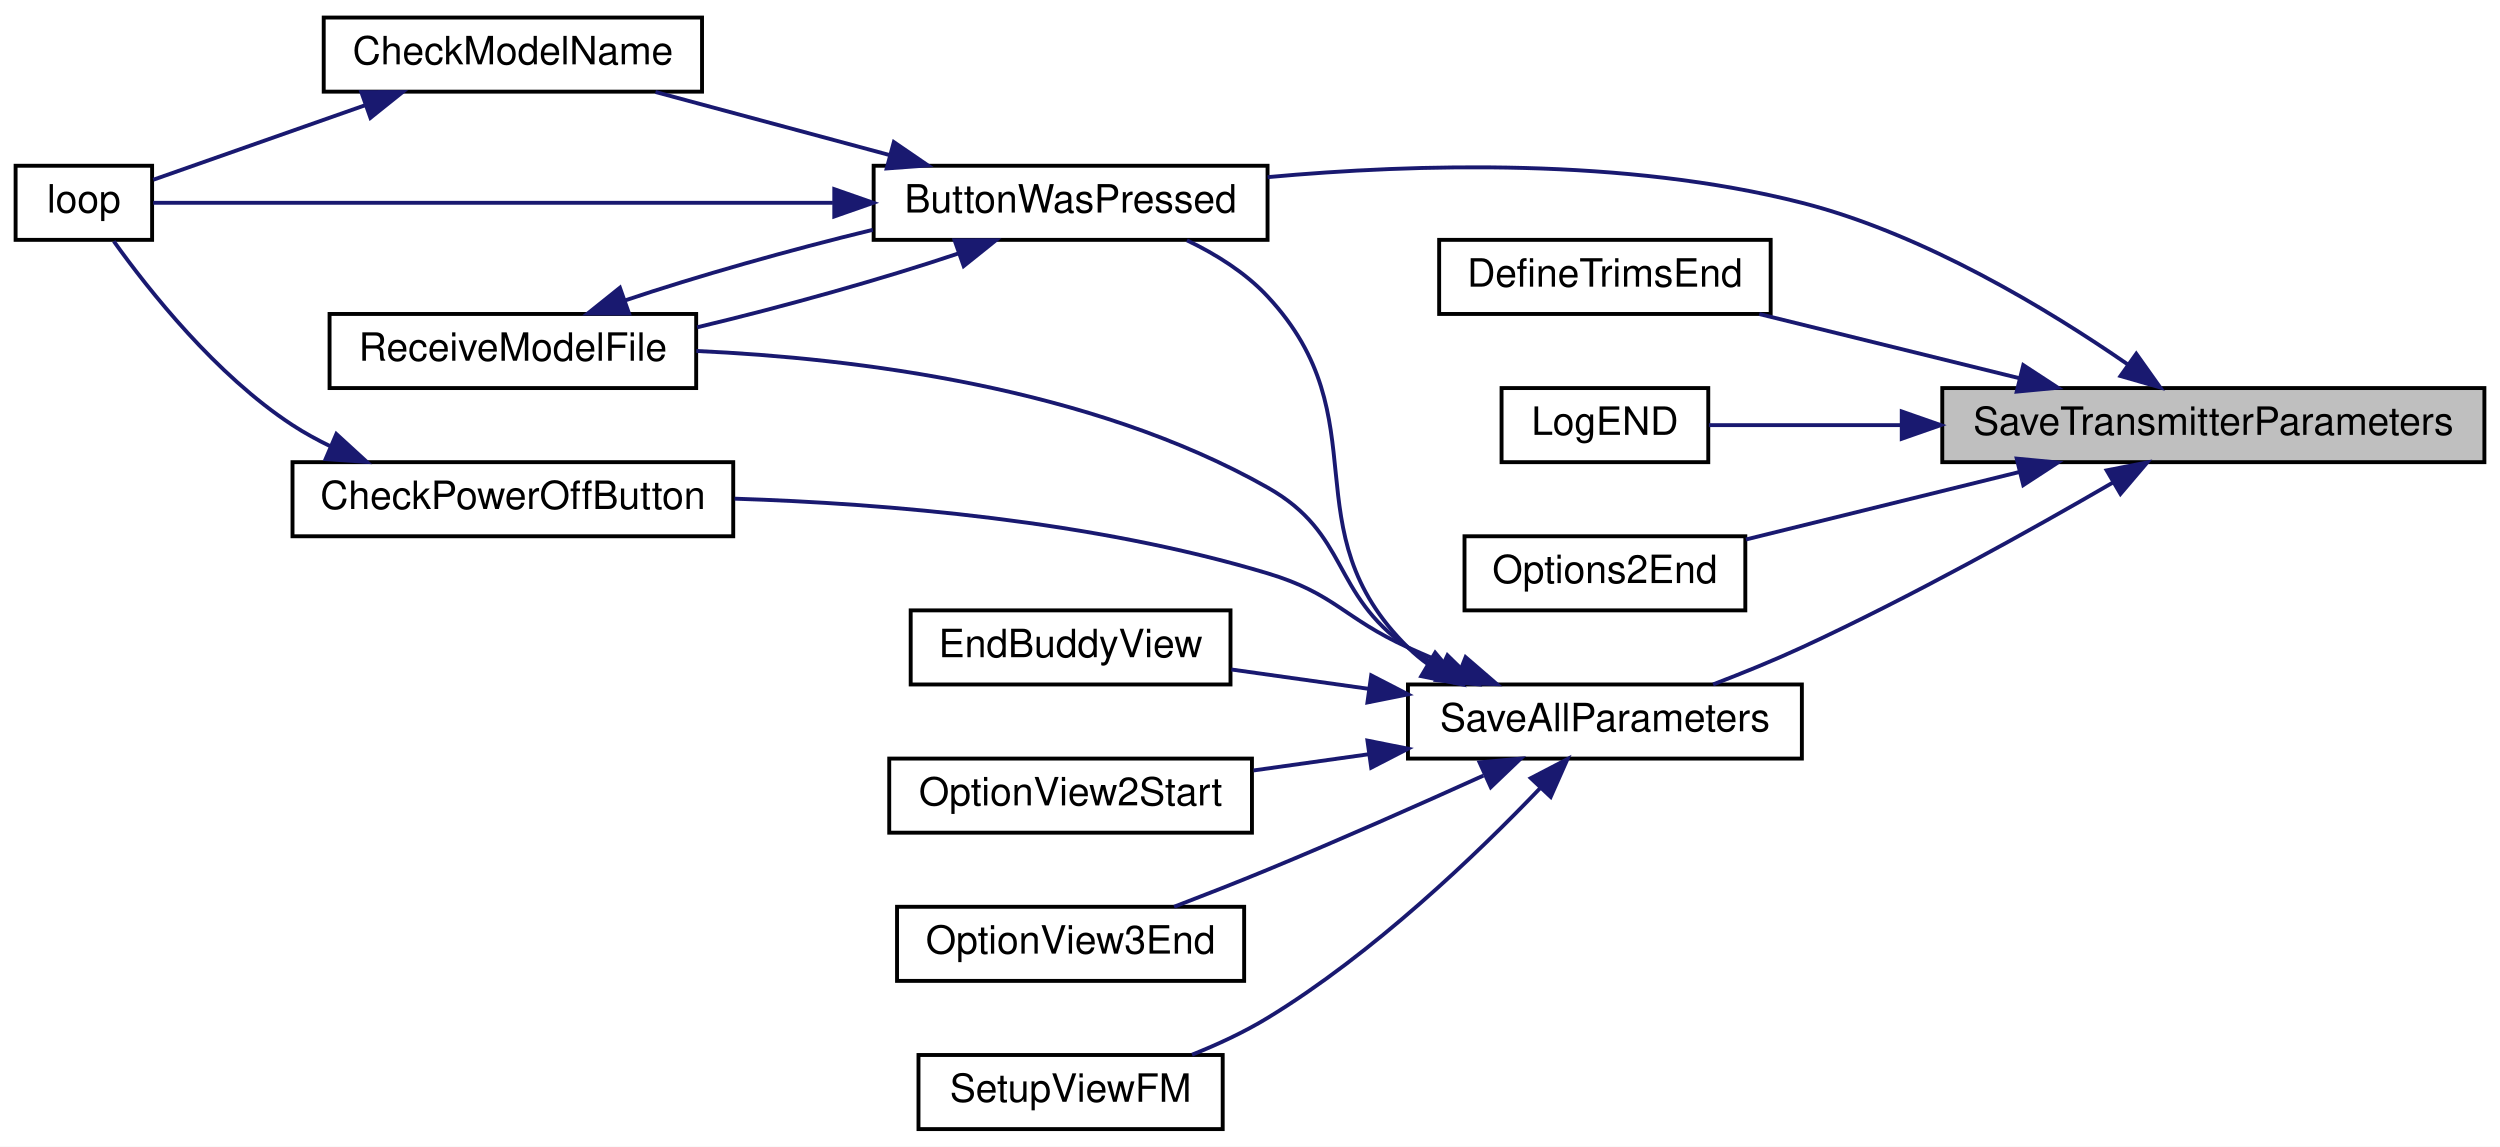
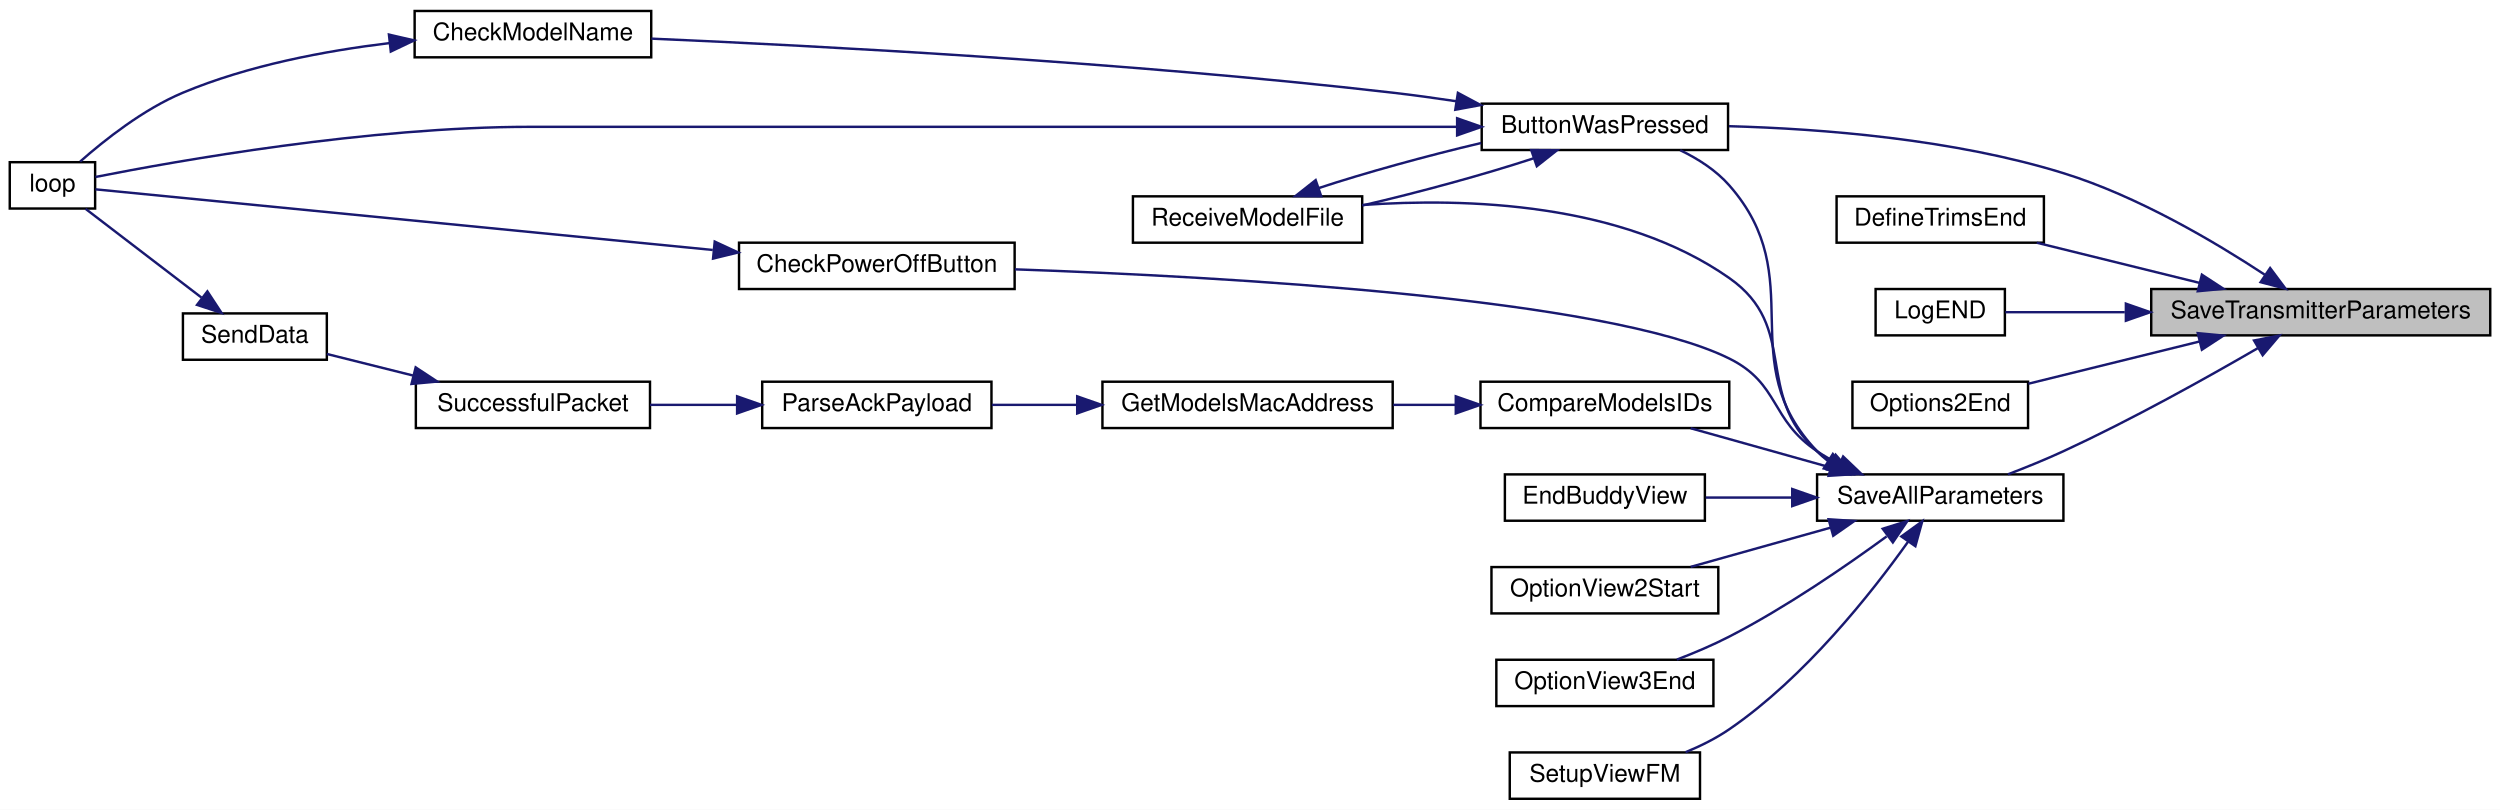
- <svg xmlns="http://www.w3.org/2000/svg" xmlns:xlink="http://www.w3.org/1999/xlink" width="641pt" height="294pt" viewBox="0.00 0.00 641.00 294.00">
-   <g id="graph0" class="graph" transform="scale(1 1) rotate(0) translate(4 290)">
-     <polygon fill="white" stroke="transparent" points="-4,4 -4,-290 637,-290 637,4 -4,4" />
+ <svg xmlns="http://www.w3.org/2000/svg" xmlns:xlink="http://www.w3.org/1999/xlink" width="1025pt" height="332pt" viewBox="0.00 0.00 1025.00 332.00">
+   <g id="graph0" class="graph" transform="scale(1 1) rotate(0) translate(4 328)">
+     <polygon fill="white" stroke="transparent" points="-4,4 -4,-328 1021,-328 1021,4 -4,4" />
    <g id="node1" class="node">
      <g id="a_node1">
        <a xlink:title=" ">
-           <polygon fill="#bfbfbf" stroke="black" points="494,-171.5 494,-190.5 633,-190.5 633,-171.5 494,-171.5" />
-           <text text-anchor="middle" x="563.5" y="-178.5" font-family="Helvetica,sans-Serif" font-size="10.00">SaveTransmitterParameters</text>
+           <polygon fill="#bfbfbf" stroke="black" points="878,-190.5 878,-209.5 1017,-209.5 1017,-190.5 878,-190.5" />
+           <text text-anchor="middle" x="947.5" y="-197.5" font-family="Helvetica,sans-Serif" font-size="10.00">SaveTransmitterParameters</text>
        </a>
      </g>
    </g>
    <g id="node2" class="node">
      <g id="a_node2">
        <a xlink:href="_transmitter_code_2src_2main_8cpp.html#a804fdbdd5eab4c596bbe8a23eecbe4d5" target="_top" xlink:title=" ">
-           <polygon fill="white" stroke="black" points="220,-228.5 220,-247.5 321,-247.5 321,-228.5 220,-228.5" />
-           <text text-anchor="middle" x="270.5" y="-235.5" font-family="Helvetica,sans-Serif" font-size="10.00">ButtonWasPressed</text>
+           <polygon fill="white" stroke="black" points="603.5,-266.5 603.5,-285.5 704.5,-285.5 704.5,-266.5 603.5,-266.5" />
+           <text text-anchor="middle" x="654" y="-273.5" font-family="Helvetica,sans-Serif" font-size="10.00">ButtonWasPressed</text>
        </a>
      </g>
    </g>
    <g id="edge1" class="edge">
-       <path fill="none" stroke="midnightblue" d="M541.46,-196.63C521.25,-210.59 489.26,-230.03 458,-238 412.66,-249.56 359.09,-248.07 321.02,-244.58" />
-       <polygon fill="midnightblue" stroke="midnightblue" points="543.74,-199.3 549.87,-190.66 539.69,-193.59 543.74,-199.3" />
+       <path fill="none" stroke="midnightblue" d="M924.57,-215.36C904.19,-228.78 872.47,-247.56 842,-257 796.96,-270.95 743.18,-275.2 704.89,-276.26" />
+       <polygon fill="midnightblue" stroke="midnightblue" points="926.75,-218.11 933.09,-209.62 922.84,-212.3 926.75,-218.11" />
    </g>
    <g id="node6" class="node">
      <g id="a_node6">
        <a xlink:href="_transmitter_code_2src_2main_8cpp.html#a175b6111f05e020becf6f4fc8c3e474d" target="_top" xlink:title=" ">
-           <polygon fill="white" stroke="black" points="365,-209.5 365,-228.5 450,-228.5 450,-209.5 365,-209.5" />
-           <text text-anchor="middle" x="407.5" y="-216.5" font-family="Helvetica,sans-Serif" font-size="10.00">DefineTrimsEnd</text>
+           <polygon fill="white" stroke="black" points="749,-228.5 749,-247.5 834,-247.5 834,-228.5 749,-228.5" />
+           <text text-anchor="middle" x="791.5" y="-235.5" font-family="Helvetica,sans-Serif" font-size="10.00">DefineTrimsEnd</text>
        </a>
      </g>
    </g>
    <g id="edge7" class="edge">
-       <path fill="none" stroke="midnightblue" d="M513.71,-193.04C492.19,-198.35 467.27,-204.5 447.08,-209.48" />
-       <polygon fill="midnightblue" stroke="midnightblue" points="514.77,-196.38 523.64,-190.59 513.09,-189.59 514.77,-196.38" />
+       <path fill="none" stroke="midnightblue" d="M897.71,-212.04C876.19,-217.35 851.27,-223.5 831.08,-228.48" />
+       <polygon fill="midnightblue" stroke="midnightblue" points="898.77,-215.38 907.64,-209.59 897.09,-208.59 898.77,-215.38" />
    </g>
    <g id="node7" class="node">
      <g id="a_node7">
        <a xlink:href="_transmitter_code_2src_2main_8cpp.html#acb3300c8b0e64f0fb381f7b96158dfc1" target="_top" xlink:title=" ">
-           <polygon fill="white" stroke="black" points="381,-171.5 381,-190.5 434,-190.5 434,-171.5 381,-171.5" />
-           <text text-anchor="middle" x="407.5" y="-178.5" font-family="Helvetica,sans-Serif" font-size="10.00">LogEND</text>
+           <polygon fill="white" stroke="black" points="765,-190.5 765,-209.5 818,-209.5 818,-190.5 765,-190.5" />
+           <text text-anchor="middle" x="791.5" y="-197.5" font-family="Helvetica,sans-Serif" font-size="10.00">LogEND</text>
        </a>
      </g>
    </g>
    <g id="edge8" class="edge">
-       <path fill="none" stroke="midnightblue" d="M483.16,-181C465.41,-181 447.82,-181 434.18,-181" />
-       <polygon fill="midnightblue" stroke="midnightblue" points="483.61,-184.5 493.61,-181 483.61,-177.5 483.61,-184.5" />
+       <path fill="none" stroke="midnightblue" d="M867.16,-200C849.41,-200 831.82,-200 818.18,-200" />
+       <polygon fill="midnightblue" stroke="midnightblue" points="867.61,-203.5 877.61,-200 867.61,-196.5 867.61,-203.5" />
    </g>
    <g id="node8" class="node">
      <g id="a_node8">
        <a xlink:href="_transmitter_code_2src_2main_8cpp.html#a835d7dda94eeefe66d661ef4dc4df1a4" target="_top" xlink:title=" ">
-           <polygon fill="white" stroke="black" points="371.5,-133.5 371.5,-152.5 443.5,-152.5 443.5,-133.5 371.5,-133.5" />
-           <text text-anchor="middle" x="407.5" y="-140.5" font-family="Helvetica,sans-Serif" font-size="10.00">Options2End</text>
+           <polygon fill="white" stroke="black" points="755.5,-152.5 755.5,-171.5 827.5,-171.5 827.5,-152.5 755.5,-152.5" />
+           <text text-anchor="middle" x="791.5" y="-159.5" font-family="Helvetica,sans-Serif" font-size="10.00">Options2End</text>
        </a>
      </g>
    </g>
    <g id="edge9" class="edge">
-       <path fill="none" stroke="midnightblue" d="M513.81,-168.99C491.04,-163.37 464.44,-156.8 443.66,-151.68" />
-       <polygon fill="midnightblue" stroke="midnightblue" points="513.09,-172.41 523.64,-171.41 514.77,-165.62 513.09,-172.41" />
+       <path fill="none" stroke="midnightblue" d="M897.81,-187.99C875.04,-182.37 848.44,-175.8 827.66,-170.68" />
+       <polygon fill="midnightblue" stroke="midnightblue" points="897.09,-191.41 907.64,-190.41 898.77,-184.62 897.09,-191.41" />
    </g>
    <g id="node9" class="node">
      <g id="a_node9">
        <a xlink:href="_transmitter_code_2src_2main_8cpp.html#a92c5dada5e5ef70261391557464f2d19" target="_top" xlink:title=" ">
-           <polygon fill="white" stroke="black" points="357,-95.5 357,-114.5 458,-114.5 458,-95.5 357,-95.5" />
-           <text text-anchor="middle" x="407.5" y="-102.5" font-family="Helvetica,sans-Serif" font-size="10.00">SaveAllParameters</text>
+           <polygon fill="white" stroke="black" points="741,-114.5 741,-133.5 842,-133.5 842,-114.5 741,-114.5" />
+           <text text-anchor="middle" x="791.5" y="-121.5" font-family="Helvetica,sans-Serif" font-size="10.00">SaveAllParameters</text>
        </a>
      </g>
    </g>
    <g id="edge10" class="edge">
-       <path fill="none" stroke="midnightblue" d="M537.71,-166.26C516.83,-154.14 485.98,-136.93 458,-124 450.73,-120.64 442.68,-117.37 435.23,-114.52" />
-       <polygon fill="midnightblue" stroke="midnightblue" points="536.15,-169.4 546.55,-171.43 539.69,-163.36 536.15,-169.4" />
+       <path fill="none" stroke="midnightblue" d="M921.71,-185.26C900.83,-173.14 869.98,-155.93 842,-143 834.73,-139.64 826.68,-136.37 819.23,-133.52" />
+       <polygon fill="midnightblue" stroke="midnightblue" points="920.15,-188.4 930.55,-190.43 923.69,-182.36 920.15,-188.4" />
    </g>
    <g id="node3" class="node">
      <g id="a_node3">
        <a xlink:href="_transmitter_code_2src_2main_8cpp.html#a984cb52354a84c45e9e41f396a1c5e92" target="_top" xlink:title=" ">
-           <polygon fill="white" stroke="black" points="79,-266.5 79,-285.5 176,-285.5 176,-266.5 79,-266.5" />
-           <text text-anchor="middle" x="127.5" y="-273.5" font-family="Helvetica,sans-Serif" font-size="10.00">CheckModelName</text>
+           <polygon fill="white" stroke="black" points="166,-304.5 166,-323.5 263,-323.5 263,-304.5 166,-304.5" />
+           <text text-anchor="middle" x="214.5" y="-311.5" font-family="Helvetica,sans-Serif" font-size="10.00">CheckModelName</text>
        </a>
      </g>
    </g>
    <g id="edge2" class="edge">
-       <path fill="none" stroke="midnightblue" d="M224.06,-250.25C204.63,-255.48 182.27,-261.51 164.07,-266.41" />
-       <polygon fill="midnightblue" stroke="midnightblue" points="225.18,-253.57 233.92,-247.59 223.35,-246.81 225.18,-253.57" />
+       <path fill="none" stroke="midnightblue" d="M592.98,-286.5C584.28,-287.81 575.42,-289.03 567,-290 458.69,-302.49 330.8,-309.22 263.1,-312.16" />
+       <polygon fill="midnightblue" stroke="midnightblue" points="593.74,-289.93 603.09,-284.93 592.67,-283.01 593.74,-289.93" />
    </g>
    <g id="node4" class="node">
      <g id="a_node4">
        <a xlink:href="_transmitter_code_2src_2main_8cpp.html#ad3cb30894c94eb016e98bdcaa899ac86" target="_top" xlink:title=" ">
-           <polygon fill="white" stroke="black" points="0,-228.5 0,-247.5 35,-247.5 35,-228.5 0,-228.5" />
-           <text text-anchor="middle" x="17.5" y="-235.5" font-family="Helvetica,sans-Serif" font-size="10.00">loop</text>
+           <polygon fill="white" stroke="black" points="0,-242.5 0,-261.5 35,-261.5 35,-242.5 0,-242.5" />
+           <text text-anchor="middle" x="17.5" y="-249.5" font-family="Helvetica,sans-Serif" font-size="10.00">loop</text>
        </a>
      </g>
    </g>
    <g id="edge4" class="edge">
-       <path fill="none" stroke="midnightblue" d="M209.56,-238C152.49,-238 70.25,-238 35.27,-238" />
-       <polygon fill="midnightblue" stroke="midnightblue" points="209.91,-241.5 219.91,-238 209.91,-234.5 209.91,-241.5" />
+       <path fill="none" stroke="midnightblue" d="M593.39,-276C533.52,-276 438.61,-276 356.5,-276 356.5,-276 356.5,-276 213.5,-276 146.99,-276 68.66,-262.07 35.11,-255.44" />
+       <polygon fill="midnightblue" stroke="midnightblue" points="593.42,-279.5 603.42,-276 593.42,-272.5 593.42,-279.5" />
    </g>
    <g id="node5" class="node">
      <g id="a_node5">
        <a xlink:href="_transmitter_code_2src_2main_8cpp.html#ab7c9edf843c732d7fe296564f39bc0dc" target="_top" xlink:title="RECEIVE A MODEL FILE.">
-           <polygon fill="white" stroke="black" points="80.5,-190.5 80.5,-209.5 174.5,-209.5 174.5,-190.5 80.5,-190.5" />
-           <text text-anchor="middle" x="127.5" y="-197.5" font-family="Helvetica,sans-Serif" font-size="10.00">ReceiveModelFile</text>
+           <polygon fill="white" stroke="black" points="460.5,-228.5 460.5,-247.5 554.5,-247.5 554.5,-228.5 460.5,-228.5" />
+           <text text-anchor="middle" x="507.5" y="-235.5" font-family="Helvetica,sans-Serif" font-size="10.00">ReceiveModelFile</text>
        </a>
      </g>
    </g>
    <g id="edge5" class="edge">
-       <path fill="none" stroke="midnightblue" d="M241.78,-225.03C222.7,-218.6 196.9,-211.35 174.74,-206.08" />
-       <polygon fill="midnightblue" stroke="midnightblue" points="240.76,-228.39 251.36,-228.41 243.09,-221.78 240.76,-228.39" />
+       <path fill="none" stroke="midnightblue" d="M624.7,-263.07C604.78,-256.51 577.67,-249.1 554.65,-243.79" />
+       <polygon fill="midnightblue" stroke="midnightblue" points="623.81,-266.47 634.4,-266.41 626.09,-259.85 623.81,-266.47" />
    </g>
    <g id="edge3" class="edge">
-       <path fill="none" stroke="midnightblue" d="M89.65,-263.03C71.2,-256.54 49.77,-249 35.29,-243.91" />
-       <polygon fill="midnightblue" stroke="midnightblue" points="88.65,-266.39 99.25,-266.41 90.98,-259.79 88.65,-266.39" />
+       <path fill="none" stroke="midnightblue" d="M155.84,-310.35C129.22,-307.15 97.67,-301.17 71,-290 54.81,-283.22 38.86,-270.59 28.86,-261.76" />
+       <polygon fill="midnightblue" stroke="midnightblue" points="155.46,-313.82 165.78,-311.44 156.22,-306.87 155.46,-313.82" />
    </g>
    <g id="edge6" class="edge">
-       <path fill="none" stroke="midnightblue" d="M156.31,-212.99C174.39,-219.09 198.48,-225.91 219.79,-231.08" />
-       <polygon fill="midnightblue" stroke="midnightblue" points="157.28,-209.62 146.68,-209.61 154.95,-216.23 157.28,-209.62" />
+       <path fill="none" stroke="midnightblue" d="M536.61,-250.87C555.53,-257.11 580.99,-264.13 603.27,-269.37" />
+       <polygon fill="midnightblue" stroke="midnightblue" points="537.7,-247.54 527.11,-247.6 535.42,-254.16 537.7,-247.54" />
    </g>
    <g id="edge11" class="edge">
-       <path fill="none" stroke="midnightblue" d="M362.18,-119.65C360.34,-120.98 358.6,-122.42 357,-124 326.32,-154.25 350.36,-182.48 321,-214 315.34,-220.08 307.81,-224.8 300.33,-228.38" />
-       <polygon fill="midnightblue" stroke="midnightblue" points="363.98,-122.65 370.8,-114.54 360.41,-116.63 363.98,-122.65" />
-     </g>
-     <g id="edge17" class="edge">
-       <path fill="none" stroke="midnightblue" d="M365.56,-118.85C362.57,-120.42 359.68,-122.13 357,-124 337.1,-137.86 342.1,-153.06 321,-165 275.62,-190.68 215.45,-198.15 174.54,-200.01" />
-       <polygon fill="midnightblue" stroke="midnightblue" points="367.13,-121.98 374.71,-114.57 364.17,-115.63 367.13,-121.98" />
+       <path fill="none" stroke="midnightblue" d="M745.48,-138.97C743.89,-140.21 742.38,-141.55 741,-143 705.79,-179.92 738.68,-213.68 705,-252 699.6,-258.15 692.27,-262.86 684.89,-266.41" />
+       <polygon fill="midnightblue" stroke="midnightblue" points="747.47,-141.86 754.08,-133.58 743.75,-135.93 747.47,-141.86" />
+     </g>
+     <g id="edge23" class="edge">
+       <path fill="none" stroke="midnightblue" d="M746.54,-138.7C744.58,-140.02 742.72,-141.45 741,-143 714.73,-166.7 733.97,-193.69 705,-214 660.96,-244.88 597.33,-246.97 554.52,-243.94" />
+       <polygon fill="midnightblue" stroke="midnightblue" points="748.6,-141.56 755.6,-133.61 745.17,-135.45 748.6,-141.56" />
    </g>
    <g id="node10" class="node">
      <g id="a_node10">
        <a xlink:href="_transmitter_code_2src_2main_8cpp.html#a6ae37c6938b8c10b83d1bc74e8643bd9" target="_top" xlink:title=" ">
-           <polygon fill="white" stroke="black" points="71,-152.5 71,-171.5 184,-171.5 184,-152.5 71,-152.5" />
-           <text text-anchor="middle" x="127.5" y="-159.5" font-family="Helvetica,sans-Serif" font-size="10.00">CheckPowerOffButton</text>
+           <polygon fill="white" stroke="black" points="299,-209.5 299,-228.5 412,-228.5 412,-209.5 299,-209.5" />
+           <text text-anchor="middle" x="355.5" y="-216.5" font-family="Helvetica,sans-Serif" font-size="10.00">CheckPowerOffButton</text>
        </a>
      </g>
    </g>
    <g id="edge12" class="edge">
-       <path fill="none" stroke="midnightblue" d="M370.15,-118.38C365.69,-120.19 361.22,-122.09 357,-124 340.53,-131.48 338.33,-137.79 321,-143 276.3,-156.44 223.39,-160.88 184.36,-162.14" />
-       <polygon fill="midnightblue" stroke="midnightblue" points="371.78,-121.5 379.8,-114.58 369.21,-114.99 371.78,-121.5" />
+       <path fill="none" stroke="midnightblue" d="M750.18,-137.68C746.98,-139.3 743.88,-141.07 741,-143 721.66,-155.93 725.84,-170.66 705,-181 654.91,-205.85 497.18,-214.6 412.14,-217.57" />
+       <polygon fill="midnightblue" stroke="midnightblue" points="751.69,-140.84 759.34,-133.52 748.79,-134.47 751.69,-140.84" />
    </g>
    <g id="node11" class="node">
      <g id="a_node11">
+         <a xlink:href="_transmitter_code_2src_2main_8cpp.html#af8fe429ceb65bf9d257a2a0f1c63eccb" target="_top" xlink:title=" ">
+           <polygon fill="white" stroke="black" points="603,-152.5 603,-171.5 705,-171.5 705,-152.5 603,-152.5" />
+           <text text-anchor="middle" x="654" y="-159.5" font-family="Helvetica,sans-Serif" font-size="10.00">CompareModelsIDs</text>
+         </a>
+       </g>
+     </g>
+     <g id="edge14" class="edge">
+       <path fill="none" stroke="midnightblue" d="M746.58,-136.32C727.96,-141.54 706.59,-147.53 689.18,-152.41" />
+       <polygon fill="midnightblue" stroke="midnightblue" points="747.62,-139.66 756.31,-133.59 745.73,-132.92 747.62,-139.66" />
+     </g>
+     <g id="node16" class="node">
+       <g id="a_node16">
        <a xlink:href="_transmitter_code_2src_2main_8cpp.html#a16c65917a148c7f6c17babf11e977b69" target="_top" xlink:title=" ">
-           <polygon fill="white" stroke="black" points="229.5,-114.5 229.5,-133.5 311.5,-133.5 311.5,-114.5 229.5,-114.5" />
-           <text text-anchor="middle" x="270.5" y="-121.5" font-family="Helvetica,sans-Serif" font-size="10.00">EndBuddyView</text>
-         </a>
-       </g>
-     </g>
-     <g id="edge14" class="edge">
-       <path fill="none" stroke="midnightblue" d="M347.07,-113.36C335.12,-115.05 322.83,-116.78 311.72,-118.34" />
-       <polygon fill="midnightblue" stroke="midnightblue" points="347.58,-116.83 357,-111.97 346.61,-109.89 347.58,-116.83" />
+           <polygon fill="white" stroke="black" points="613,-114.5 613,-133.5 695,-133.5 695,-114.5 613,-114.5" />
+           <text text-anchor="middle" x="654" y="-121.5" font-family="Helvetica,sans-Serif" font-size="10.00">EndBuddyView</text>
+         </a>
+       </g>
+     </g>
+     <g id="edge20" class="edge">
+       <path fill="none" stroke="midnightblue" d="M730.49,-124C718.61,-124 706.4,-124 695.36,-124" />
+       <polygon fill="midnightblue" stroke="midnightblue" points="730.81,-127.5 740.81,-124 730.81,-120.5 730.81,-127.5" />
+     </g>
+     <g id="node17" class="node">
+       <g id="a_node17">
+         <a xlink:href="_transmitter_code_2src_2main_8cpp.html#aa1ada50da7cf7f716d14bc9c1a7fdfe9" target="_top" xlink:title=" ">
+           <polygon fill="white" stroke="black" points="607.5,-76.5 607.5,-95.5 700.5,-95.5 700.5,-76.5 607.5,-76.5" />
+           <text text-anchor="middle" x="654" y="-83.5" font-family="Helvetica,sans-Serif" font-size="10.00">OptionView2Start</text>
+         </a>
+       </g>
+     </g>
+     <g id="edge21" class="edge">
+       <path fill="none" stroke="midnightblue" d="M746.58,-111.68C727.96,-106.46 706.59,-100.47 689.18,-95.59" />
+       <polygon fill="midnightblue" stroke="midnightblue" points="745.73,-115.08 756.31,-114.41 747.62,-108.34 745.73,-115.08" />
+     </g>
+     <g id="node18" class="node">
+       <g id="a_node18">
+         <a xlink:href="_transmitter_code_2src_2main_8cpp.html#ab71829b0aee177464a613b151545c08a" target="_top" xlink:title=" ">
+           <polygon fill="white" stroke="black" points="609.5,-38.5 609.5,-57.5 698.5,-57.5 698.5,-38.5 609.5,-38.5" />
+           <text text-anchor="middle" x="654" y="-45.5" font-family="Helvetica,sans-Serif" font-size="10.00">OptionView3End</text>
+         </a>
+       </g>
+     </g>
+     <g id="edge22" class="edge">
+       <path fill="none" stroke="midnightblue" d="M769.52,-108.07C752.7,-95.78 728.15,-78.92 705,-67 698.23,-63.51 690.67,-60.31 683.51,-57.57" />
+       <polygon fill="midnightblue" stroke="midnightblue" points="767.9,-111.22 778.02,-114.37 772.07,-105.6 767.9,-111.22" />
+     </g>
+     <g id="node19" class="node">
+       <g id="a_node19">
+         <a xlink:href="_transmitter_code_2src_2main_8cpp.html#a35f886d783cd5aa95171f1ecba39ef0b" target="_top" xlink:title=" ">
+           <polygon fill="white" stroke="black" points="615,-0.5 615,-19.5 693,-19.5 693,-0.5 615,-0.5" />
+           <text text-anchor="middle" x="654" y="-7.5" font-family="Helvetica,sans-Serif" font-size="10.00">SetupViewFM</text>
+         </a>
+       </g>
+     </g>
+     <g id="edge24" class="edge">
+       <path fill="none" stroke="midnightblue" d="M778.3,-105.88C763.29,-84.8 735.94,-50.19 705,-29 699.56,-25.27 693.29,-22.15 687.07,-19.59" />
+       <polygon fill="midnightblue" stroke="midnightblue" points="775.55,-108.05 784.13,-114.26 781.3,-104.05 775.55,-108.05" />
+     </g>
+     <g id="edge13" class="edge">
+       <path fill="none" stroke="midnightblue" d="M288.24,-225.51C208.77,-233.31 80.58,-245.9 35.13,-250.37" />
+       <polygon fill="midnightblue" stroke="midnightblue" points="289.03,-228.95 298.64,-224.49 288.35,-221.98 289.03,-228.95" />
    </g>
    <g id="node12" class="node">
      <g id="a_node12">
-         <a xlink:href="_transmitter_code_2src_2main_8cpp.html#aa1ada50da7cf7f716d14bc9c1a7fdfe9" target="_top" xlink:title=" ">
-           <polygon fill="white" stroke="black" points="224,-76.5 224,-95.5 317,-95.5 317,-76.5 224,-76.5" />
-           <text text-anchor="middle" x="270.5" y="-83.5" font-family="Helvetica,sans-Serif" font-size="10.00">OptionView2Start</text>
+         <a xlink:href="_transmitter_code_2src_2main_8cpp.html#a494cb4acb30856d1f53f08df1b80c41b" target="_top" xlink:title=" ">
+           <polygon fill="white" stroke="black" points="448,-152.5 448,-171.5 567,-171.5 567,-152.5 448,-152.5" />
+           <text text-anchor="middle" x="507.5" y="-159.5" font-family="Helvetica,sans-Serif" font-size="10.00">GetModelsMacAddress</text>
        </a>
      </g>
    </g>
    <g id="edge15" class="edge">
-       <path fill="none" stroke="midnightblue" d="M346.83,-96.6C336.97,-95.21 326.87,-93.79 317.41,-92.46" />
-       <polygon fill="midnightblue" stroke="midnightblue" points="346.61,-100.11 357,-98.03 347.58,-93.17 346.61,-100.11" />
+       <path fill="none" stroke="midnightblue" d="M592.72,-162C584.29,-162 575.64,-162 567.23,-162" />
+       <polygon fill="midnightblue" stroke="midnightblue" points="592.87,-165.5 602.87,-162 592.87,-158.5 592.87,-165.5" />
    </g>
    <g id="node13" class="node">
      <g id="a_node13">
-         <a xlink:href="_transmitter_code_2src_2main_8cpp.html#ab71829b0aee177464a613b151545c08a" target="_top" xlink:title=" ">
-           <polygon fill="white" stroke="black" points="226,-38.5 226,-57.5 315,-57.5 315,-38.5 226,-38.5" />
-           <text text-anchor="middle" x="270.5" y="-45.5" font-family="Helvetica,sans-Serif" font-size="10.00">OptionView3End</text>
+         <a xlink:href="_transmitter_code_2src_2main_8cpp.html#a694f4f5a0147f4dc29b0bc1a8951547d" target="_top" xlink:title=" ">
+           <polygon fill="white" stroke="black" points="308.5,-152.5 308.5,-171.5 402.5,-171.5 402.5,-152.5 308.5,-152.5" />
+           <text text-anchor="middle" x="355.5" y="-159.5" font-family="Helvetica,sans-Serif" font-size="10.00">ParseAckPayload</text>
        </a>
      </g>
    </g>
    <g id="edge16" class="edge">
-       <path fill="none" stroke="midnightblue" d="M376.35,-91.14C360.05,-83.77 339.52,-74.66 321,-67 313.26,-63.8 304.77,-60.47 297.04,-57.51" />
-       <polygon fill="midnightblue" stroke="midnightblue" points="375.35,-94.53 385.9,-95.48 378.24,-88.16 375.35,-94.53" />
+       <path fill="none" stroke="midnightblue" d="M437.38,-162C425.62,-162 413.65,-162 402.67,-162" />
+       <polygon fill="midnightblue" stroke="midnightblue" points="437.65,-165.5 447.65,-162 437.65,-158.5 437.65,-165.5" />
    </g>
    <g id="node14" class="node">
      <g id="a_node14">
-         <a xlink:href="_transmitter_code_2src_2main_8cpp.html#a35f886d783cd5aa95171f1ecba39ef0b" target="_top" xlink:title=" ">
-           <polygon fill="white" stroke="black" points="231.5,-0.5 231.5,-19.5 309.5,-19.5 309.5,-0.5 231.5,-0.5" />
-           <text text-anchor="middle" x="270.5" y="-7.5" font-family="Helvetica,sans-Serif" font-size="10.00">SetupViewFM</text>
+         <a xlink:href="_radio_functions_8cpp.html#a1c11bb6771548de7d96723045b922620" target="_top" xlink:title=" ">
+           <polygon fill="white" stroke="black" points="166.5,-152.5 166.5,-171.5 262.5,-171.5 262.5,-152.5 166.5,-152.5" />
+           <text text-anchor="middle" x="214.5" y="-159.5" font-family="Helvetica,sans-Serif" font-size="10.00">SuccessfulPacket</text>
+         </a>
+       </g>
+     </g>
+     <g id="edge17" class="edge">
+       <path fill="none" stroke="midnightblue" d="M298.03,-162C286.24,-162 273.93,-162 262.53,-162" />
+       <polygon fill="midnightblue" stroke="midnightblue" points="298.22,-165.5 308.22,-162 298.21,-158.5 298.22,-165.5" />
+     </g>
+     <g id="node15" class="node">
+       <g id="a_node15">
+         <a xlink:href="_radio_functions_8cpp.html#a049bfb836e7aa4a3a48a1a4bd225fafc" target="_top" xlink:title=" ">
+           <polygon fill="white" stroke="black" points="71,-180.5 71,-199.5 130,-199.5 130,-180.5 71,-180.5" />
+           <text text-anchor="middle" x="100.5" y="-187.5" font-family="Helvetica,sans-Serif" font-size="10.00">SendData</text>
        </a>
      </g>
    </g>
    <g id="edge18" class="edge">
-       <path fill="none" stroke="midnightblue" d="M390.85,-87.87C374.71,-71.02 348.12,-45.5 321,-29 315.02,-25.36 308.23,-22.21 301.64,-19.58" />
-       <polygon fill="midnightblue" stroke="midnightblue" points="388.5,-90.48 397.9,-95.37 393.6,-85.68 388.5,-90.48" />
-     </g>
-     <g id="edge13" class="edge">
-       <path fill="none" stroke="midnightblue" d="M80.82,-175.52C77.4,-177.17 74.08,-178.99 71,-181 51.4,-193.79 34.19,-215.53 25.17,-228.14" />
-       <polygon fill="midnightblue" stroke="midnightblue" points="82.24,-178.72 90.05,-171.57 79.48,-172.29 82.24,-178.72" />
+       <path fill="none" stroke="midnightblue" d="M165.32,-174.04C153.28,-177.05 140.75,-180.19 130.01,-182.87" />
+       <polygon fill="midnightblue" stroke="midnightblue" points="166.42,-177.38 175.27,-171.56 164.72,-170.59 166.42,-177.38" />
+     </g>
+     <g id="edge19" class="edge">
+       <path fill="none" stroke="midnightblue" d="M78.62,-205.98C63.57,-217.5 43.75,-232.67 31.07,-242.38" />
+       <polygon fill="midnightblue" stroke="midnightblue" points="81.03,-208.54 86.84,-199.69 76.78,-202.99 81.03,-208.54" />
    </g>
  </g>
</svg>
